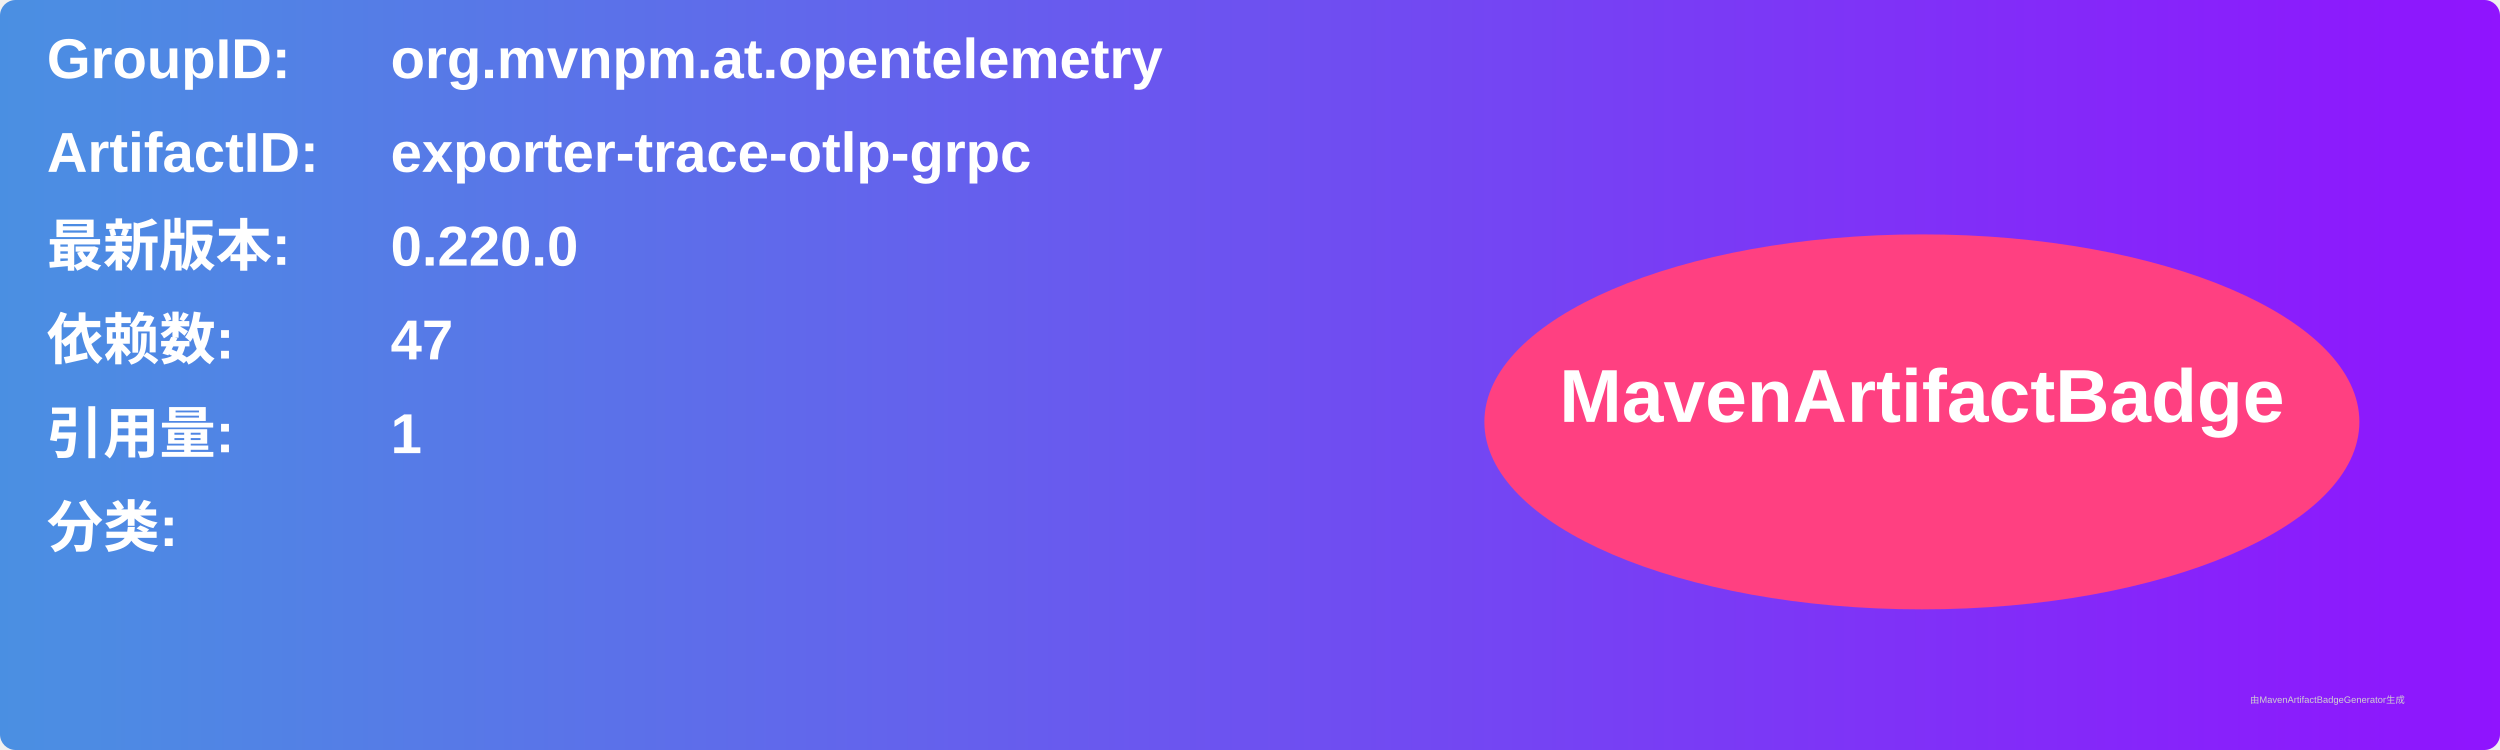
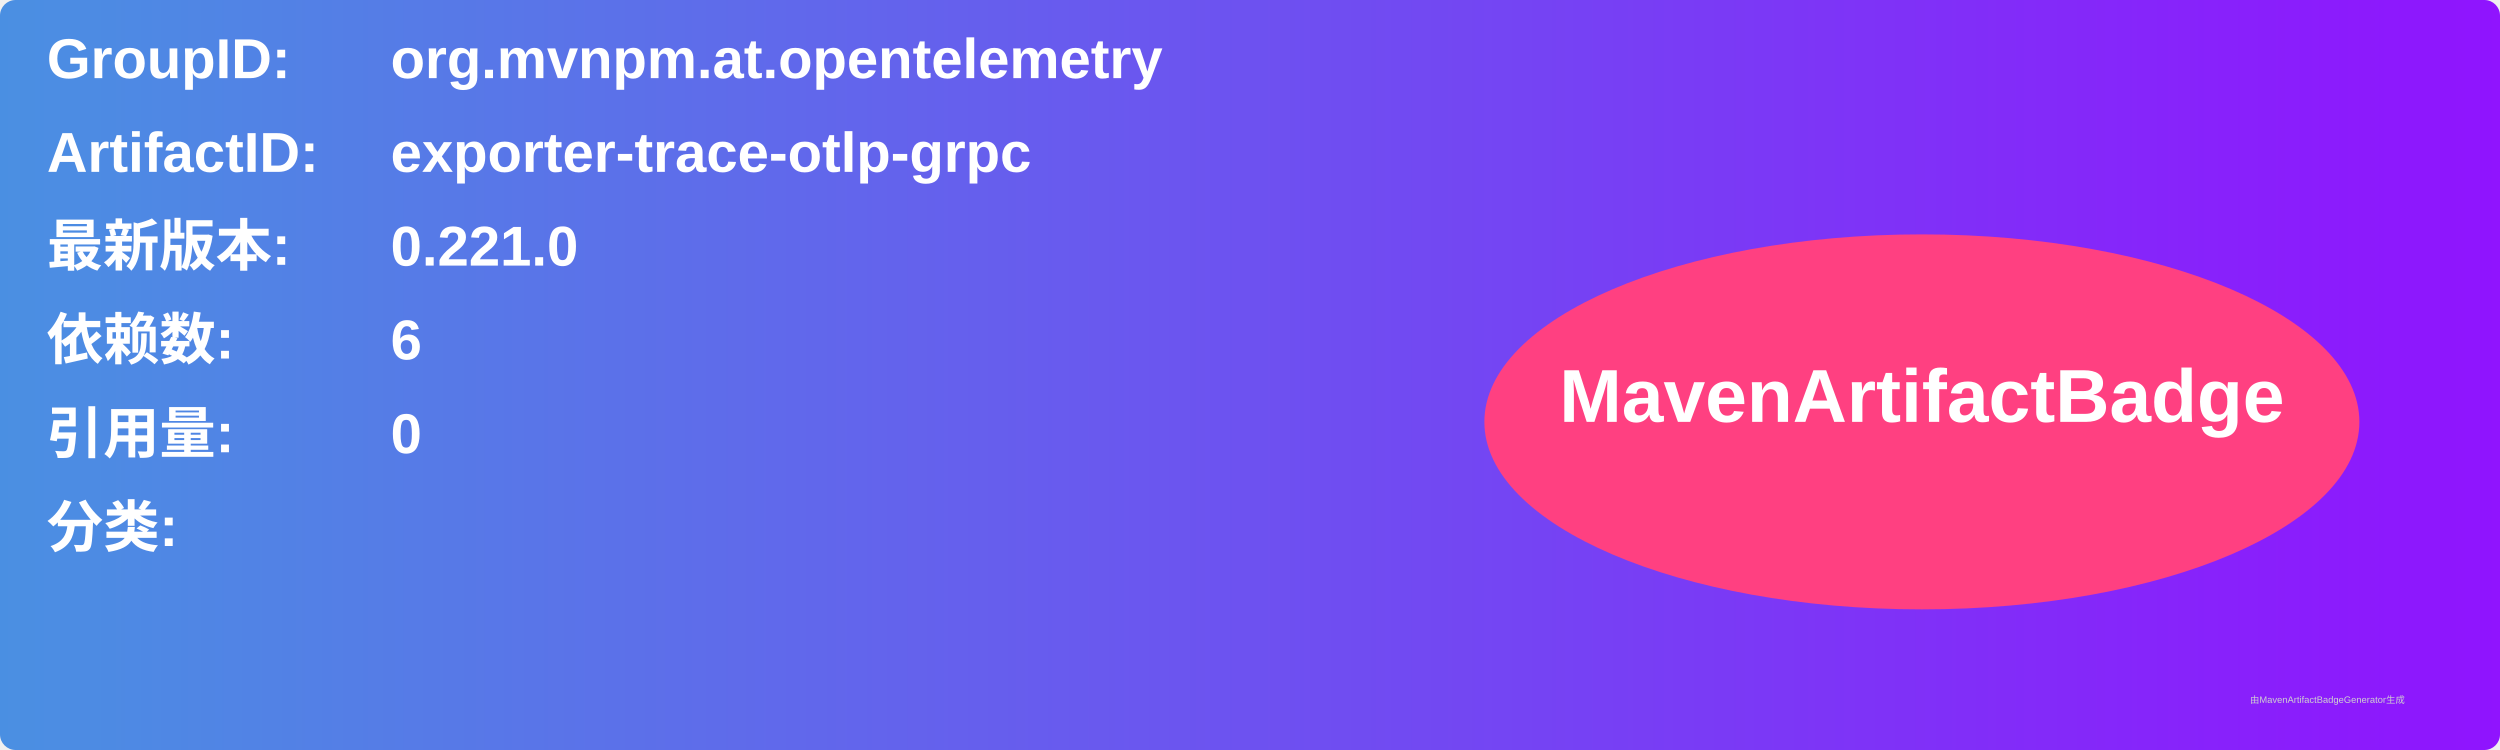
<svg xmlns="http://www.w3.org/2000/svg" width="800" height="240" viewBox="0 0 800 240">
  <linearGradient id="grad" x1="0%" y1="0%" x2="100%" y2="0%">
    <stop offset="0%" stop-color="#4a90e2" />
    <stop offset="100%" stop-color="#9013fe" />
  </linearGradient>
  <rect width="100%" height="100%" rx="5" ry="5" fill="url(#grad)" />
  <g transform="translate(15, 15)">
    <text x="0" y="10" font-family="Arial" font-size="18" fill="white" font-weight="bold" width="260">GroupID:</text>
    <text x="110" y="10" font-family="Arial" font-size="18" fill="white" font-weight="bold" width="460">org.mvnpm.at.opentelemetry</text>
    <text x="0" y="40" font-family="Arial" font-size="18" fill="white" font-weight="bold" width="260">ArtifactID:</text>
    <text x="110" y="40" font-family="Arial" font-size="18" fill="white" font-weight="bold" width="460">exporter-trace-otlp-grpc</text>
    <text x="0" y="70" font-family="Arial" font-size="18" fill="white" font-weight="bold">最新版本:</text>
    <text x="110" y="70" font-family="Arial" font-size="18" fill="white" font-weight="bold">
-       <tspan font-weight="bold">0.220.0</tspan>
+       <tspan font-weight="bold">0.221.0</tspan>
    </text>
    <text x="0" y="100" font-family="Arial" font-size="18" fill="white" font-weight="bold">依赖数: </text>
    <text x="110" y="100" font-family="Arial" font-size="18" fill="white">
-       <tspan font-weight="bold">47</tspan>
+       <tspan font-weight="bold">6</tspan>
    </text>
    <text x="0" y="130" font-family="Arial" font-size="18" fill="white" font-weight="bold">引用量: </text>
    <text x="110" y="130" font-family="Arial" font-size="18" fill="white">
-       <tspan font-weight="bold">1</tspan>
+       <tspan font-weight="bold">0</tspan>
    </text>
    <text x="0" y="160" font-family="Arial" font-size="18" fill="white" font-weight="bold">分类:</text>
    <text x="10" y="190" font-family="Arial" font-size="10" fill="white">
      <tspan font-weight="bold" />
    </text>
    <ellipse cx="600" cy="120" rx="140" ry="60" fill="#ff4081" />
    <text x="600" y="120" text-anchor="middle" font-family="Arial" font-size="24" fill="white" font-weight="bold">MavenArtifactBadge</text>
  </g>
  <text x="720" y="225" font-family="Arial" font-size="3" fill="#d0d0d0">由MavenArtifactBadgeGenerator生成</text>
</svg>
